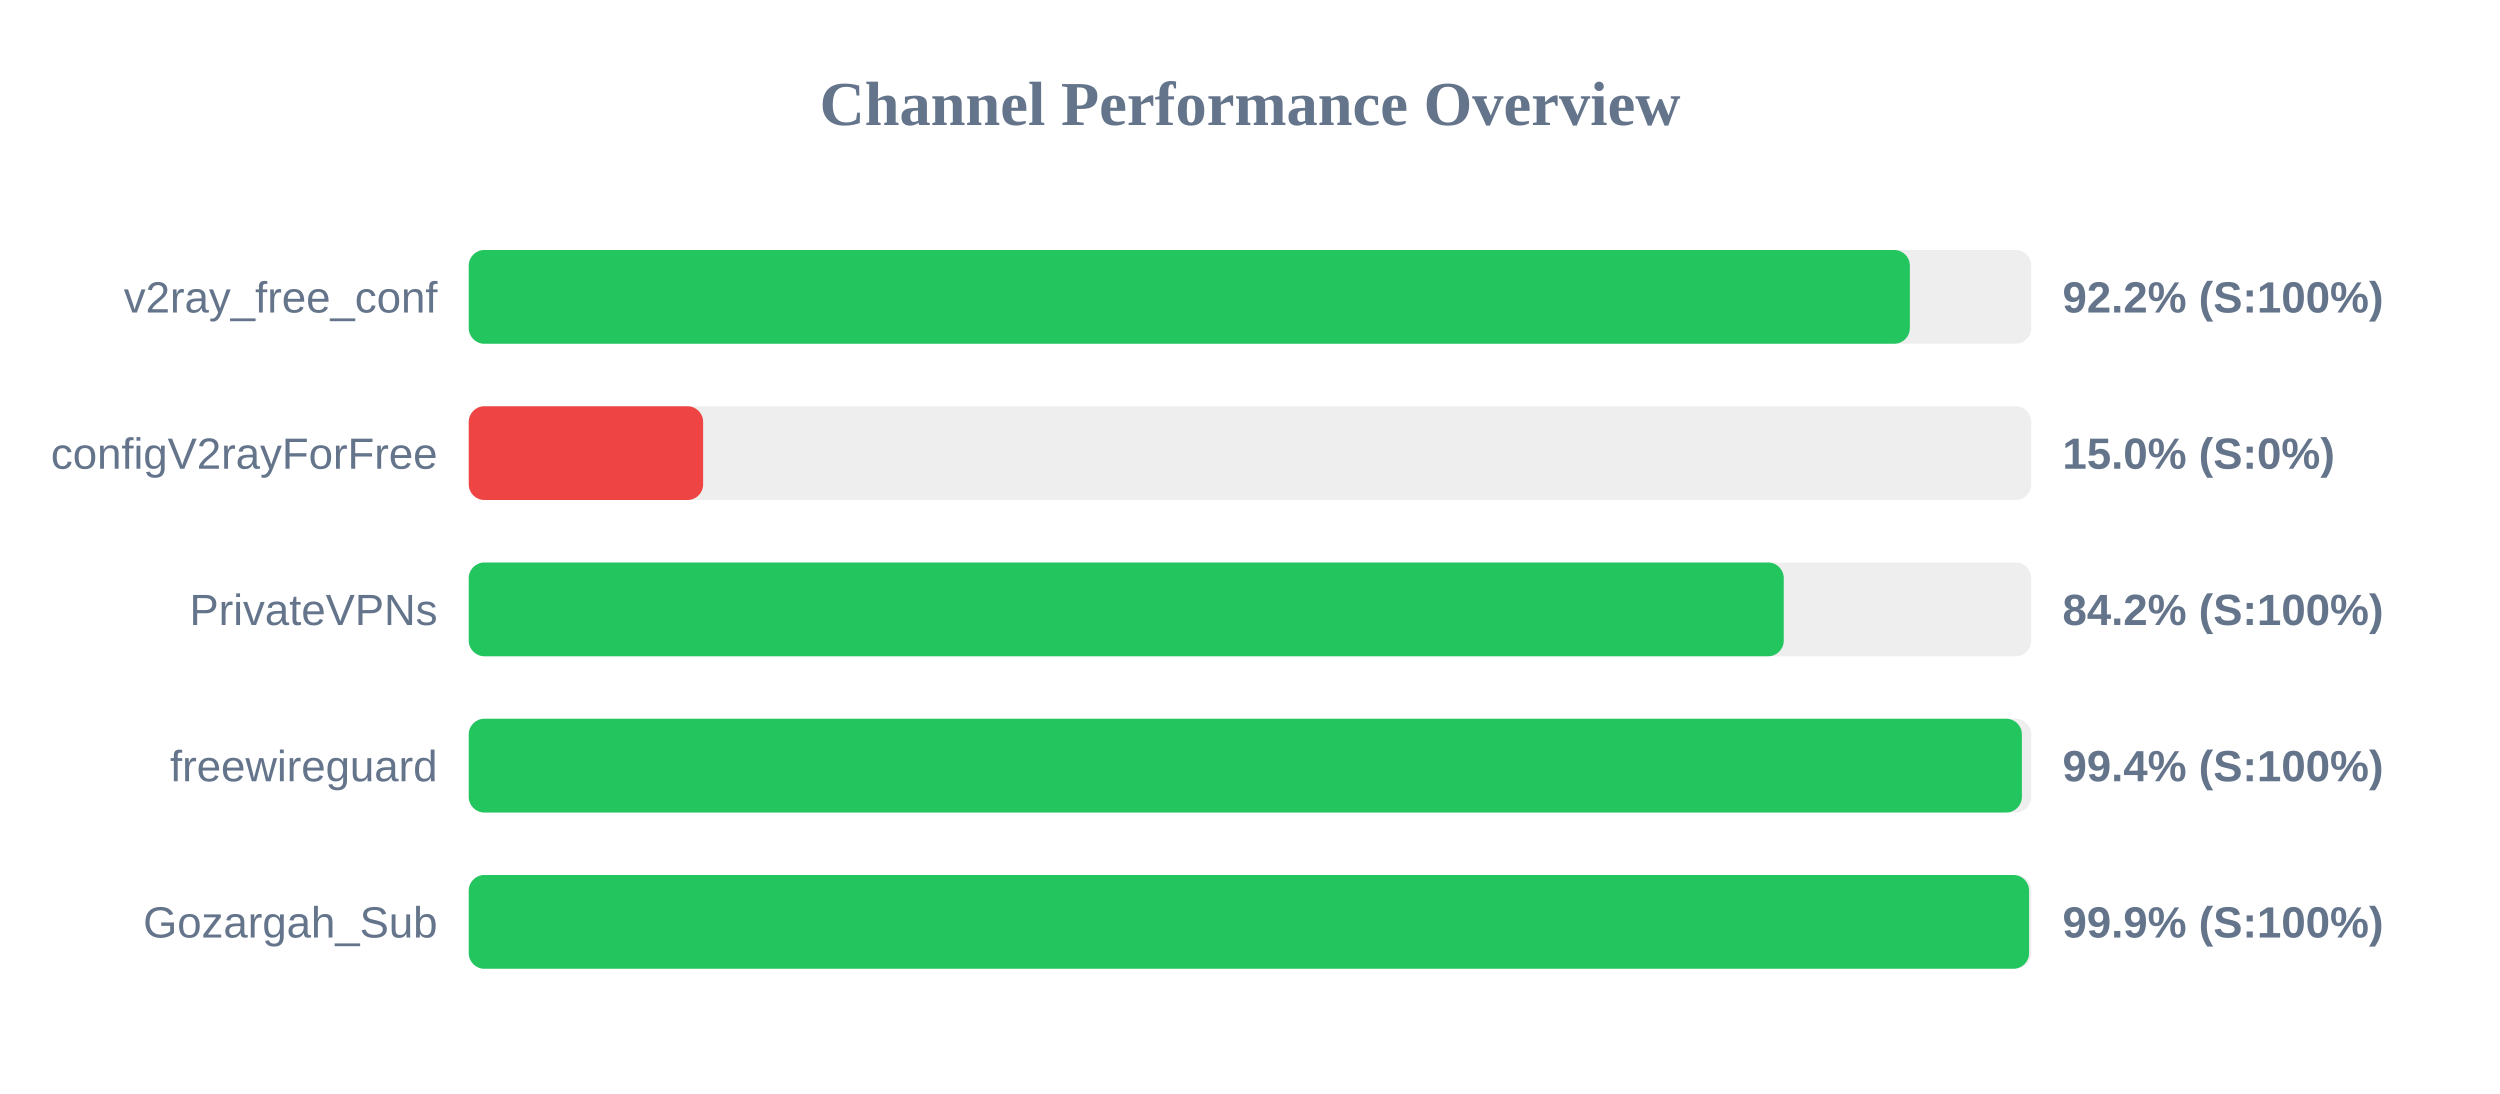
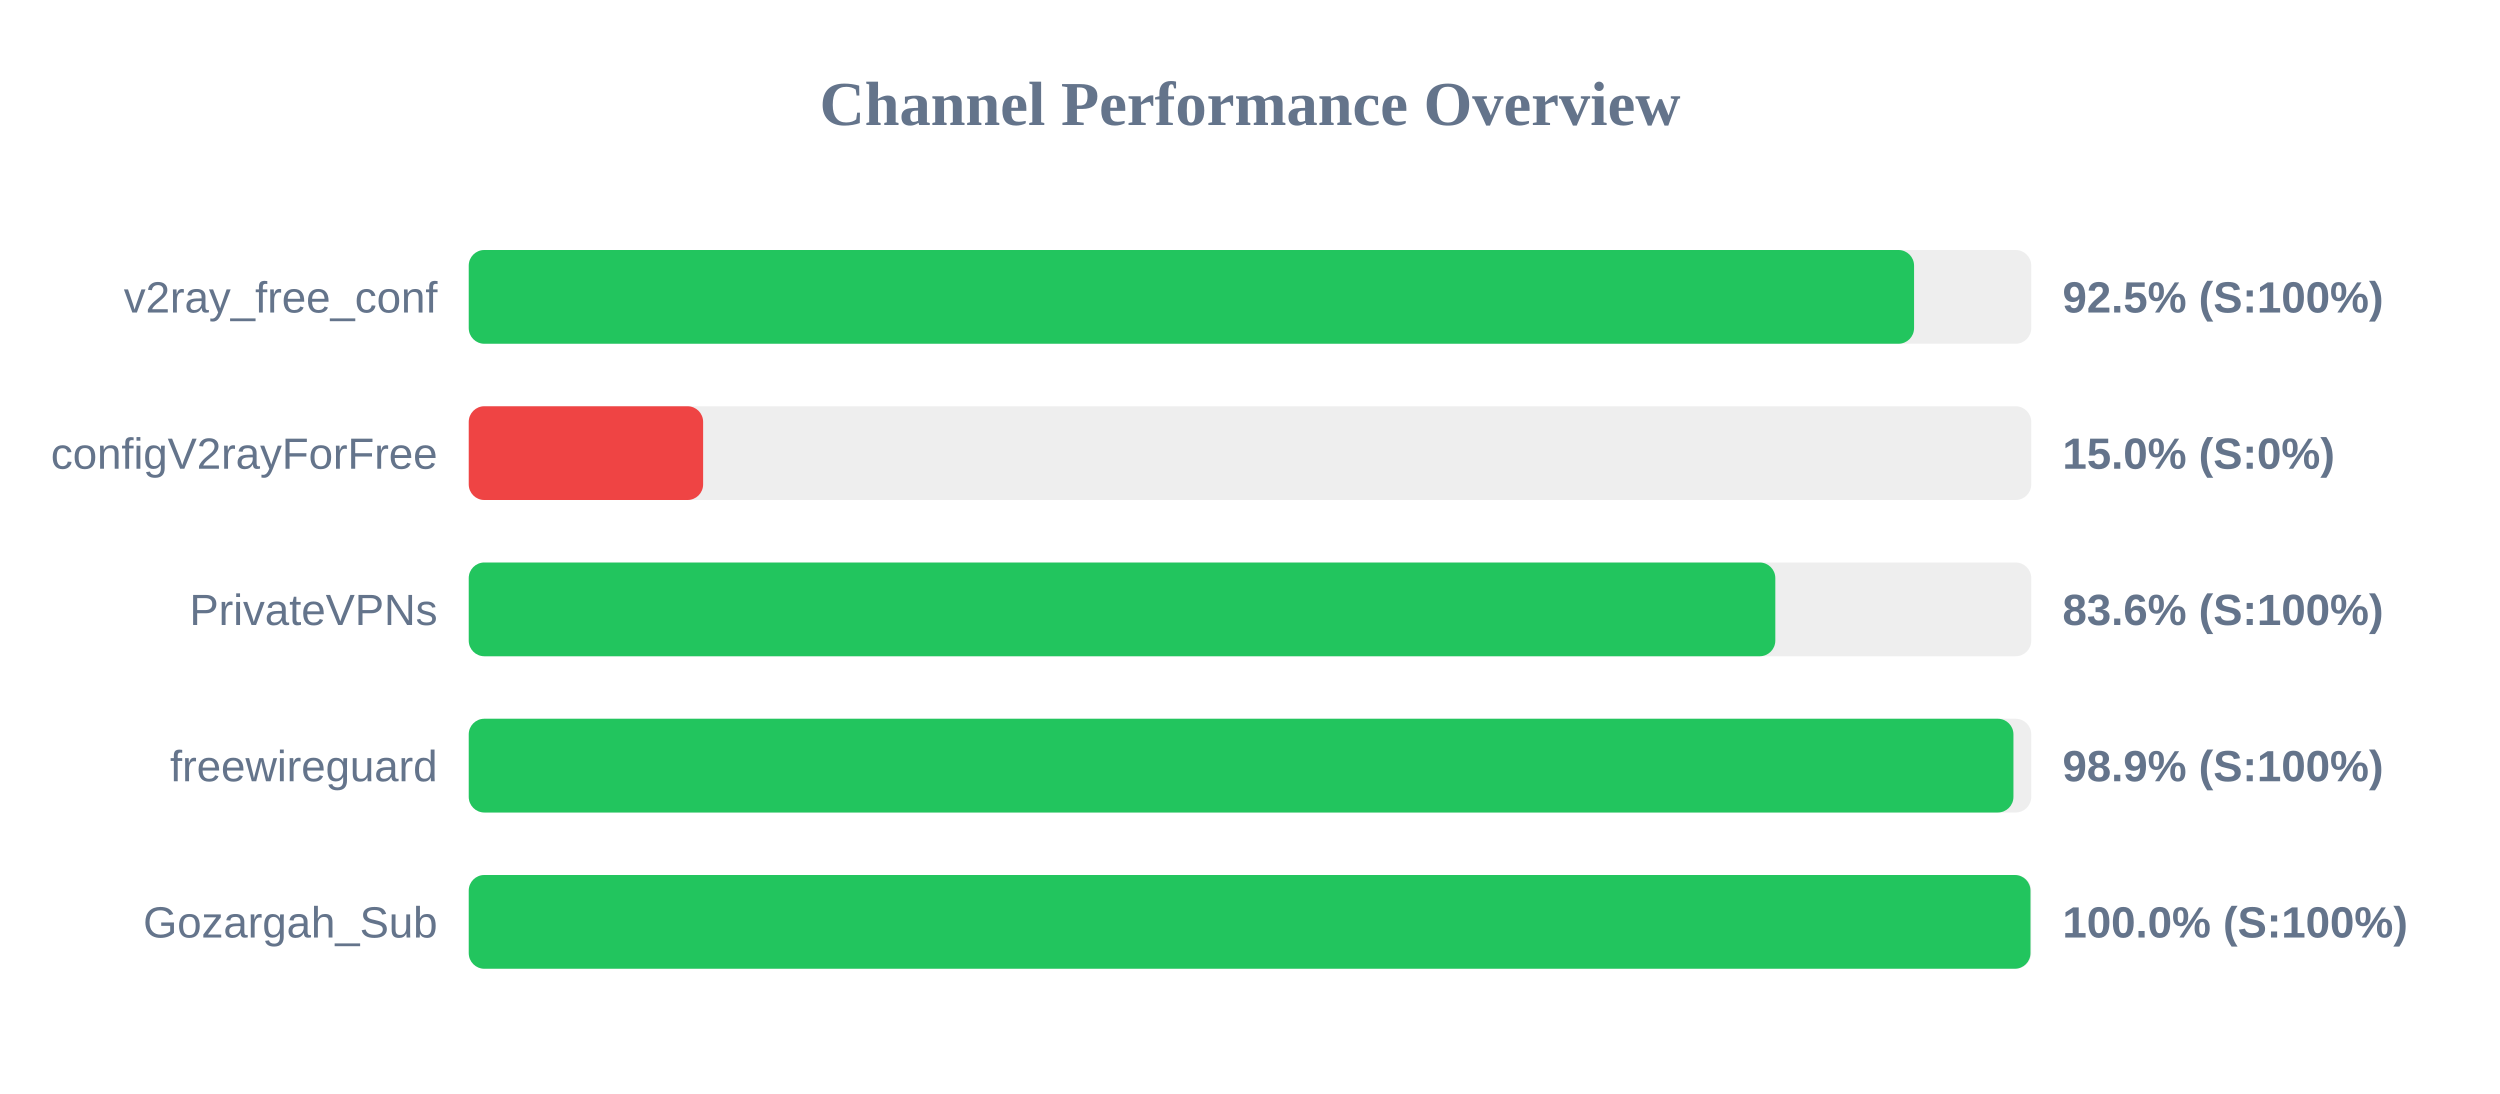
<svg xmlns="http://www.w3.org/2000/svg" width="800" height="350" version="1.1">
  <style>
        .row { font: 14px Arial; fill: #64748b; }
        .score { font: bold 14px Arial; fill: #64748b; }
    </style>
  <text x="400" y="40" text-anchor="middle" font-size="20px" font-weight="bold" fill="#64748b">Channel Performance Overview</text>
  <rect x="150" y="80" width="500" height="30" fill="#eee" rx="5" />
-   <rect x="150" y="80" width="461.15" height="30" fill="#22c55e" rx="5" />
+   <rect x="150" y="80" width="462.5" height="30" fill="#22c55e" rx="5" />
  <text x="140" y="100" text-anchor="end" class="row">v2ray_free_conf</text>
-   <text x="660" y="100" text-anchor="start" class="score">92.2% (S:100%)</text>
+   <text x="660" y="100" text-anchor="start" class="score">92.5% (S:100%)</text>
  <rect x="150" y="130" width="500" height="30" fill="#eee" rx="5" />
  <rect x="150" y="130" width="75.0" height="30" fill="#ef4444" rx="5" />
  <text x="140" y="150" text-anchor="end" class="row">configV2rayForFree</text>
  <text x="660" y="150" text-anchor="start" class="score">15.0% (S:0%)</text>
  <rect x="150" y="180" width="500" height="30" fill="#eee" rx="5" />
-   <rect x="150" y="180" width="420.8" height="30" fill="#22c55e" rx="5" />
+   <rect x="150" y="180" width="418.1" height="30" fill="#22c55e" rx="5" />
  <text x="140" y="200" text-anchor="end" class="row">PrivateVPNs</text>
-   <text x="660" y="200" text-anchor="start" class="score">84.2% (S:100%)</text>
+   <text x="660" y="200" text-anchor="start" class="score">83.6% (S:100%)</text>
  <rect x="150" y="230" width="500" height="30" fill="#eee" rx="5" />
-   <rect x="150" y="230" width="497.0" height="30" fill="#22c55e" rx="5" />
+   <rect x="150" y="230" width="494.3" height="30" fill="#22c55e" rx="5" />
  <text x="140" y="250" text-anchor="end" class="row">freewireguard</text>
-   <text x="660" y="250" text-anchor="start" class="score">99.4% (S:100%)</text>
+   <text x="660" y="250" text-anchor="start" class="score">98.9% (S:100%)</text>
  <rect x="150" y="280" width="500" height="30" fill="#eee" rx="5" />
-   <rect x="150" y="280" width="499.3" height="30" fill="#22c55e" rx="5" />
+   <rect x="150" y="280" width="499.75" height="30" fill="#22c55e" rx="5" />
  <text x="140" y="300" text-anchor="end" class="row">Gozargah_Sub</text>
-   <text x="660" y="300" text-anchor="start" class="score">99.9% (S:100%)</text>
+   <text x="660" y="300" text-anchor="start" class="score">100.0% (S:100%)</text>
</svg>
